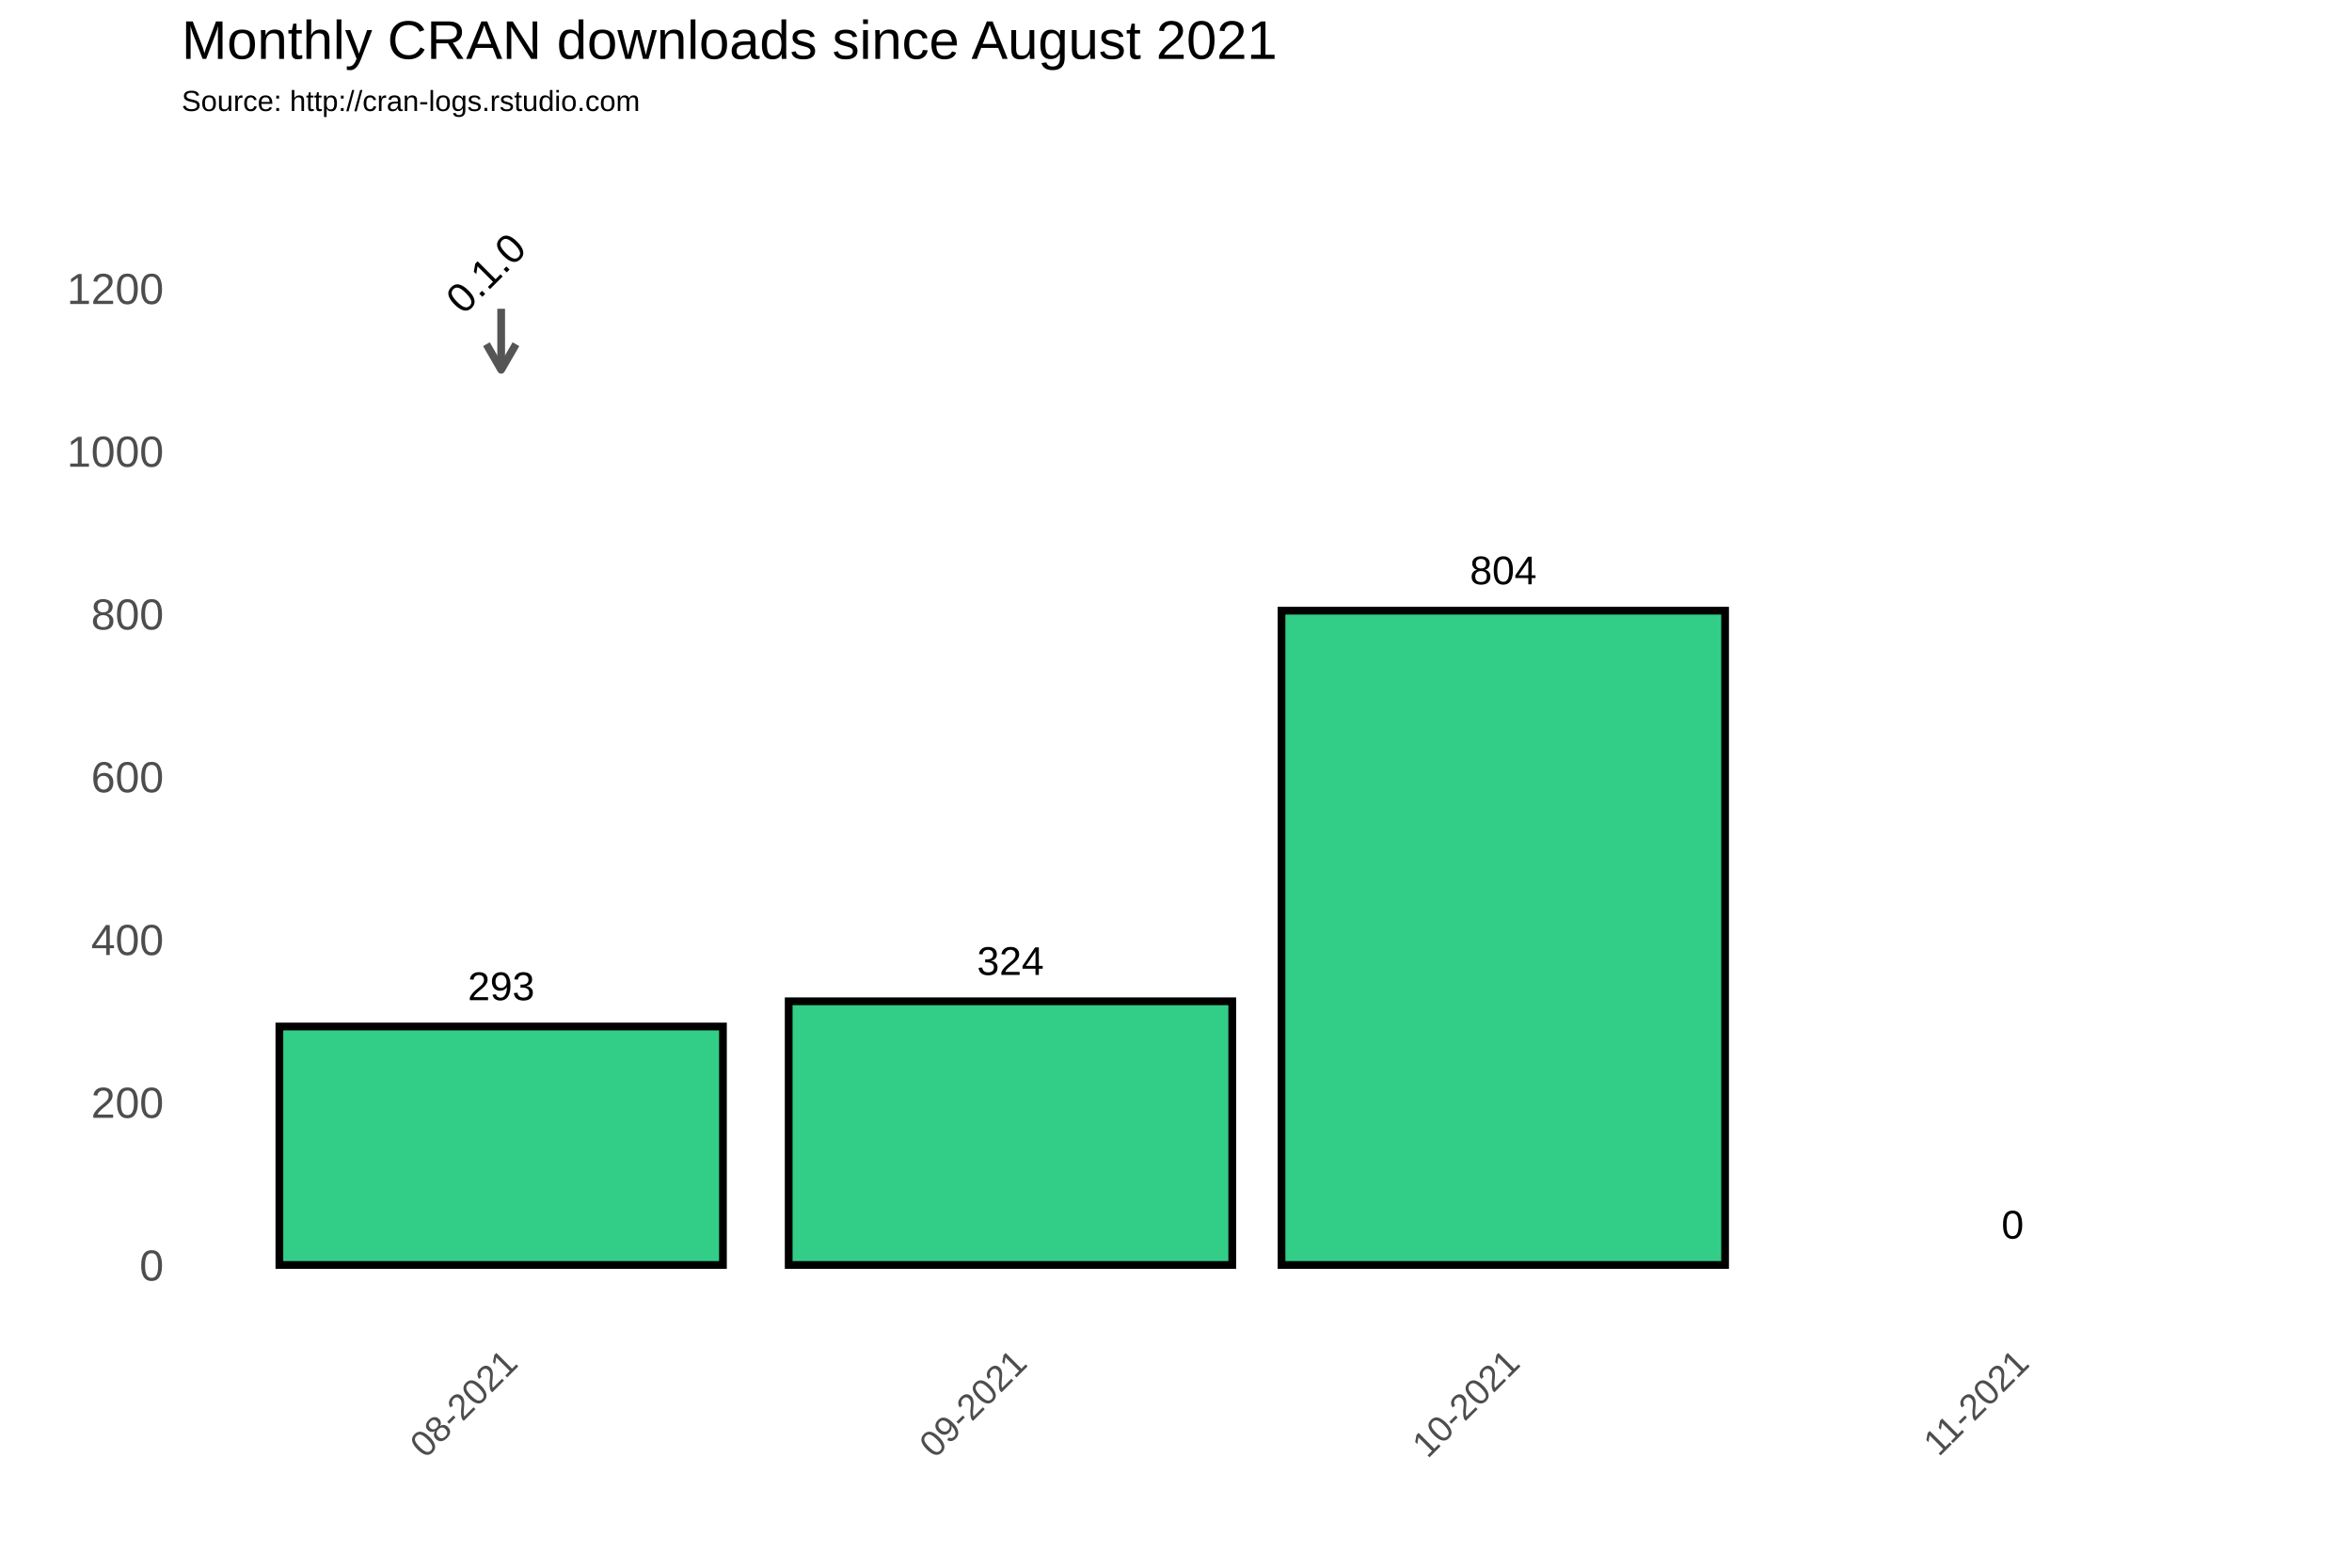
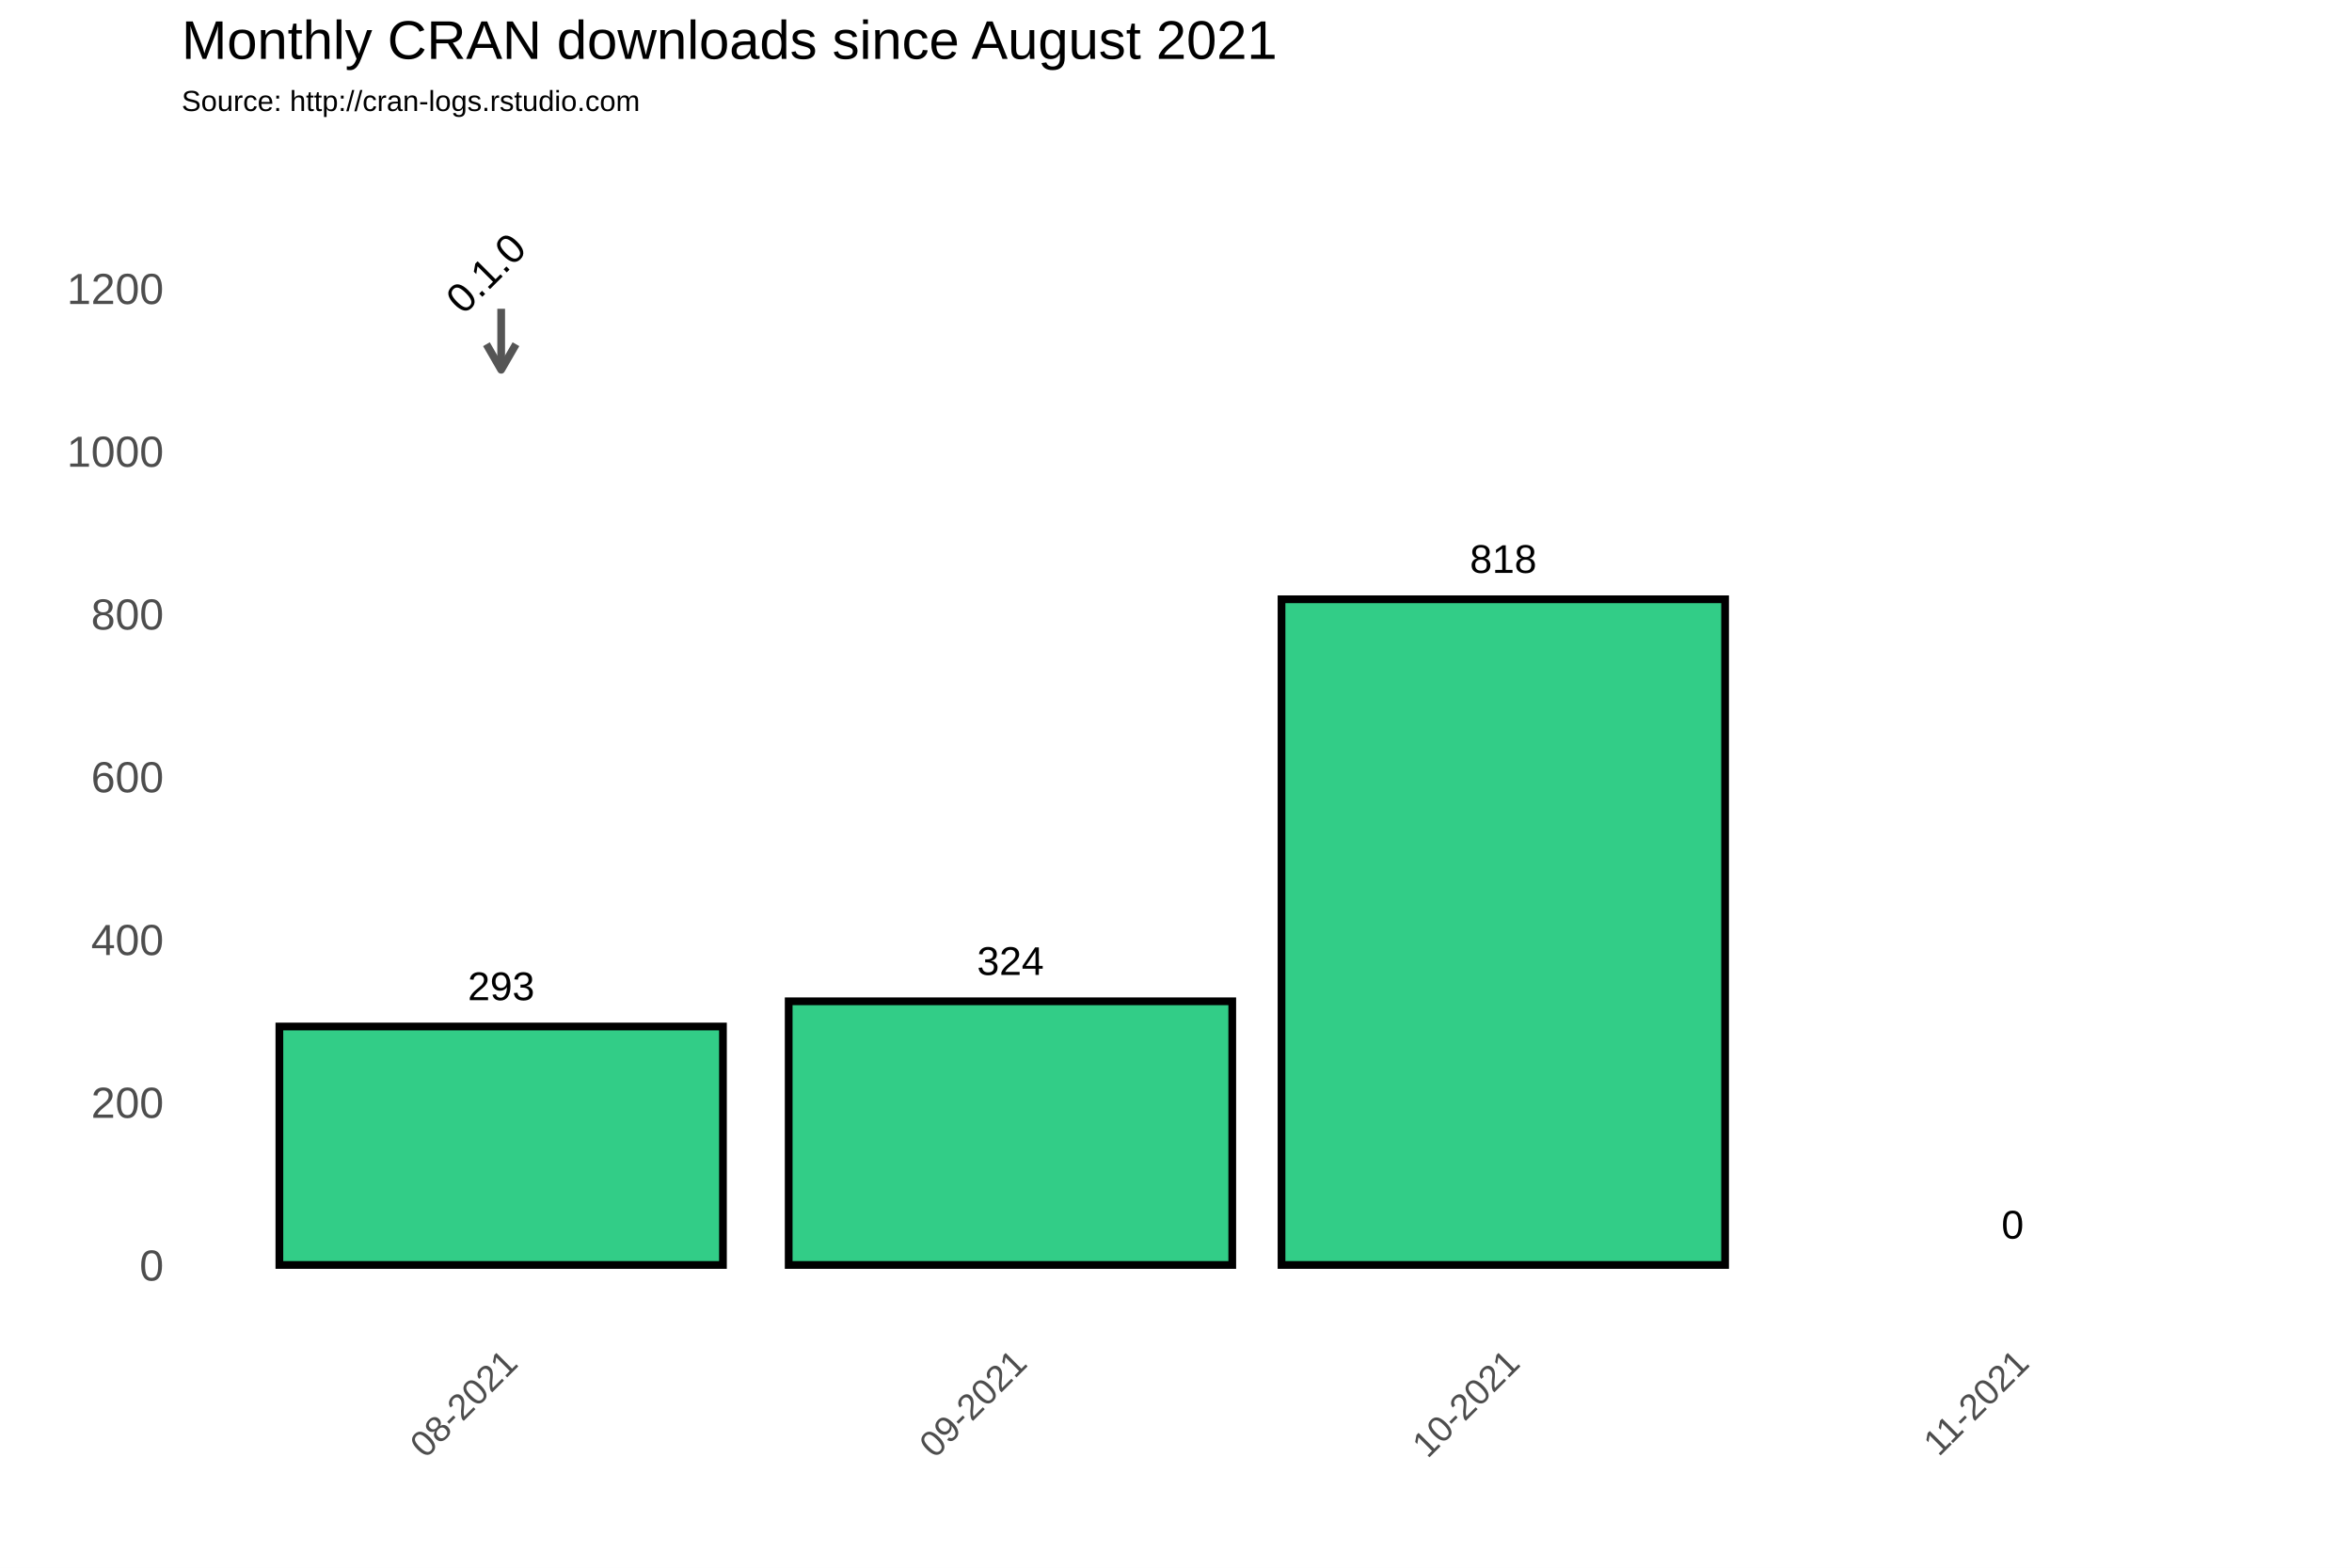
<svg xmlns="http://www.w3.org/2000/svg" class="svglite" width="648.00pt" height="432.00pt" viewBox="0 0 648.00 432.00">
  <defs>
    <style type="text/css">
    .svglite line, .svglite polyline, .svglite polygon, .svglite path, .svglite rect, .svglite circle {
      fill: none;
      stroke: #000000;
      stroke-linecap: round;
      stroke-linejoin: round;
      stroke-miterlimit: 10.00;
    }
  </style>
  </defs>
  <rect width="100%" height="100%" style="stroke: none; fill: #FFFFFF;" />
  <defs>
    <clipPath id="cpMC4wMHw2NDguMDB8MC4wMHw0MzIuMDA=">
      <rect x="0.00" y="0.00" width="648.00" height="432.00" />
    </clipPath>
  </defs>
  <g clip-path="url(#cpMC4wMHw2NDguMDB8MC4wMHw0MzIuMDA=)">
    <rect x="0.00" y="0.00" width="648.00" height="432.00" style="stroke-width: 1.07; stroke: #FFFFFF; fill: #FFFFFF;" />
  </g>
  <defs>
    <clipPath id="cpNTAuMDR8NjQyLjUyfDM3Ljc2fDM2My4zOA==">
      <rect x="50.04" y="37.76" width="592.48" height="325.62" />
    </clipPath>
  </defs>
  <g clip-path="url(#cpNTAuMDR8NjQyLjUyfDM3Ljc2fDM2My4zOA==)">
    <rect x="50.04" y="37.76" width="592.48" height="325.62" style="stroke-width: 1.07; stroke: none;" />
    <polyline points="50.04,326.15 642.52,326.15 " style="stroke-width: 0.53; stroke: #FFFFFF; stroke-linecap: butt;" />
    <polyline points="50.04,281.30 642.52,281.30 " style="stroke-width: 0.53; stroke: #FFFFFF; stroke-linecap: butt;" />
    <polyline points="50.04,236.45 642.52,236.45 " style="stroke-width: 0.53; stroke: #FFFFFF; stroke-linecap: butt;" />
    <polyline points="50.04,191.60 642.52,191.60 " style="stroke-width: 0.53; stroke: #FFFFFF; stroke-linecap: butt;" />
    <polyline points="50.04,146.75 642.52,146.75 " style="stroke-width: 0.53; stroke: #FFFFFF; stroke-linecap: butt;" />
    <polyline points="50.04,101.90 642.52,101.90 " style="stroke-width: 0.53; stroke: #FFFFFF; stroke-linecap: butt;" />
    <polyline points="50.04,57.04 642.52,57.04 " style="stroke-width: 0.53; stroke: #FFFFFF; stroke-linecap: butt;" />
    <polyline points="67.92,363.38 67.92,37.76 " style="stroke-width: 0.53; stroke: #FFFFFF; stroke-linecap: butt;" />
    <polyline points="208.23,363.38 208.23,37.76 " style="stroke-width: 0.53; stroke: #FFFFFF; stroke-linecap: butt;" />
    <polyline points="346.28,363.38 346.28,37.76 " style="stroke-width: 0.53; stroke: #FFFFFF; stroke-linecap: butt;" />
    <polyline points="484.33,363.38 484.33,37.76 " style="stroke-width: 0.53; stroke: #FFFFFF; stroke-linecap: butt;" />
    <polyline points="624.64,363.38 624.64,37.76 " style="stroke-width: 0.53; stroke: #FFFFFF; stroke-linecap: butt;" />
    <polyline points="50.04,348.58 642.52,348.58 " style="stroke-width: 1.07; stroke: #FFFFFF; stroke-linecap: butt;" />
    <polyline points="50.04,303.73 642.52,303.73 " style="stroke-width: 1.07; stroke: #FFFFFF; stroke-linecap: butt;" />
    <polyline points="50.04,258.88 642.52,258.88 " style="stroke-width: 1.07; stroke: #FFFFFF; stroke-linecap: butt;" />
    <polyline points="50.04,214.02 642.52,214.02 " style="stroke-width: 1.07; stroke: #FFFFFF; stroke-linecap: butt;" />
    <polyline points="50.04,169.17 642.52,169.17 " style="stroke-width: 1.07; stroke: #FFFFFF; stroke-linecap: butt;" />
    <polyline points="50.04,124.32 642.52,124.32 " style="stroke-width: 1.07; stroke: #FFFFFF; stroke-linecap: butt;" />
    <polyline points="50.04,79.47 642.52,79.47 " style="stroke-width: 1.07; stroke: #FFFFFF; stroke-linecap: butt;" />
    <polyline points="138.08,363.38 138.08,37.76 " style="stroke-width: 1.07; stroke: #FFFFFF; stroke-linecap: butt;" />
    <polyline points="278.39,363.38 278.39,37.76 " style="stroke-width: 1.07; stroke: #FFFFFF; stroke-linecap: butt;" />
    <polyline points="414.17,363.38 414.17,37.76 " style="stroke-width: 1.07; stroke: #FFFFFF; stroke-linecap: butt;" />
    <polyline points="554.49,363.38 554.49,37.76 " style="stroke-width: 1.07; stroke: #FFFFFF; stroke-linecap: butt;" />
    <rect x="76.97" y="282.87" width="122.21" height="65.71" style="stroke-width: 2.13; stroke-linecap: square; stroke-linejoin: miter; fill: #32CD87;" />
    <rect x="217.29" y="275.92" width="122.21" height="72.66" style="stroke-width: 2.13; stroke-linecap: square; stroke-linejoin: miter; fill: #32CD87;" />
-     <rect x="353.07" y="168.28" width="122.21" height="180.30" style="stroke-width: 2.13; stroke-linecap: square; stroke-linejoin: miter; fill: #32CD87;" />
+     <rect x="353.07" y="165.14" width="122.21" height="183.44" style="stroke-width: 2.13; stroke-linecap: square; stroke-linejoin: miter; fill: #32CD87;" />
    <rect x="493.38" y="348.58" width="122.21" height="0.00" style="stroke-width: 2.13; stroke-linecap: square; stroke-linejoin: miter; fill: #32CD87;" />
    <text x="138.08" y="275.61" text-anchor="middle" style="font-size: 11.04px; font-family: Arial;" textLength="18.40px" lengthAdjust="spacingAndGlyphs">293</text>
    <text x="278.39" y="268.66" text-anchor="middle" style="font-size: 11.04px; font-family: Arial;" textLength="18.40px" lengthAdjust="spacingAndGlyphs">324</text>
-     <text x="414.17" y="161.01" text-anchor="middle" style="font-size: 11.04px; font-family: Arial;" textLength="18.40px" lengthAdjust="spacingAndGlyphs">804</text>
+     <text x="414.17" y="157.87" text-anchor="middle" style="font-size: 11.04px; font-family: Arial;" textLength="18.40px" lengthAdjust="spacingAndGlyphs">818</text>
    <text x="554.49" y="341.31" text-anchor="middle" style="font-size: 11.04px; font-family: Arial;" textLength="6.13px" lengthAdjust="spacingAndGlyphs">0</text>
    <line x1="138.08" y1="85.08" x2="138.08" y2="101.90" style="stroke-width: 2.13; stroke: #555555; stroke-linecap: butt;" />
    <polyline points="134.01,94.85 138.08,101.90 142.15,94.85 " style="stroke-width: 2.13; stroke: #555555; stroke-linecap: butt;" />
    <text transform="translate(136.64,78.03) rotate(-45)" text-anchor="middle" style="font-size: 11.38px; font-family: Arial;" textLength="25.31px" lengthAdjust="spacingAndGlyphs">0.1.0</text>
  </g>
  <g clip-path="url(#cpMC4wMHw2NDguMDB8MC4wMHw0MzIuMDA=)">
    <text x="45.11" y="352.88" text-anchor="end" style="font-size: 12.00px; fill: #4D4D4D; font-family: Arial;" textLength="6.67px" lengthAdjust="spacingAndGlyphs">0</text>
    <text x="45.11" y="308.03" text-anchor="end" style="font-size: 12.00px; fill: #4D4D4D; font-family: Arial;" textLength="20.02px" lengthAdjust="spacingAndGlyphs">200</text>
    <text x="45.11" y="263.17" text-anchor="end" style="font-size: 12.00px; fill: #4D4D4D; font-family: Arial;" textLength="20.02px" lengthAdjust="spacingAndGlyphs">400</text>
    <text x="45.11" y="218.32" text-anchor="end" style="font-size: 12.00px; fill: #4D4D4D; font-family: Arial;" textLength="20.02px" lengthAdjust="spacingAndGlyphs">600</text>
    <text x="45.11" y="173.47" text-anchor="end" style="font-size: 12.00px; fill: #4D4D4D; font-family: Arial;" textLength="20.02px" lengthAdjust="spacingAndGlyphs">800</text>
    <text x="45.11" y="128.62" text-anchor="end" style="font-size: 12.00px; fill: #4D4D4D; font-family: Arial;" textLength="26.70px" lengthAdjust="spacingAndGlyphs">1000</text>
    <text x="45.11" y="83.77" text-anchor="end" style="font-size: 12.00px; fill: #4D4D4D; font-family: Arial;" textLength="26.70px" lengthAdjust="spacingAndGlyphs">1200</text>
    <text transform="translate(143.14,376.17) rotate(-45)" text-anchor="end" style="font-size: 10.00px; fill: #4D4D4D; font-family: Arial;" textLength="36.73px" lengthAdjust="spacingAndGlyphs">08-2021</text>
    <text transform="translate(283.46,376.17) rotate(-45)" text-anchor="end" style="font-size: 10.00px; fill: #4D4D4D; font-family: Arial;" textLength="36.73px" lengthAdjust="spacingAndGlyphs">09-2021</text>
    <text transform="translate(419.24,376.17) rotate(-45)" text-anchor="end" style="font-size: 10.00px; fill: #4D4D4D; font-family: Arial;" textLength="36.73px" lengthAdjust="spacingAndGlyphs">10-2021</text>
    <text transform="translate(559.55,376.17) rotate(-45)" text-anchor="end" style="font-size: 10.00px; fill: #4D4D4D; font-family: Arial;" textLength="35.99px" lengthAdjust="spacingAndGlyphs">11-2021</text>
    <text x="50.04" y="30.59" style="font-size: 8.00px; font-family: Arial;" textLength="126.32px" lengthAdjust="spacingAndGlyphs">Source: http://cran-logs.rstudio.com</text>
    <text x="50.04" y="16.22" style="font-size: 15.00px; font-family: Arial;" textLength="301.75px" lengthAdjust="spacingAndGlyphs">Monthly CRAN downloads since August 2021</text>
  </g>
</svg>
